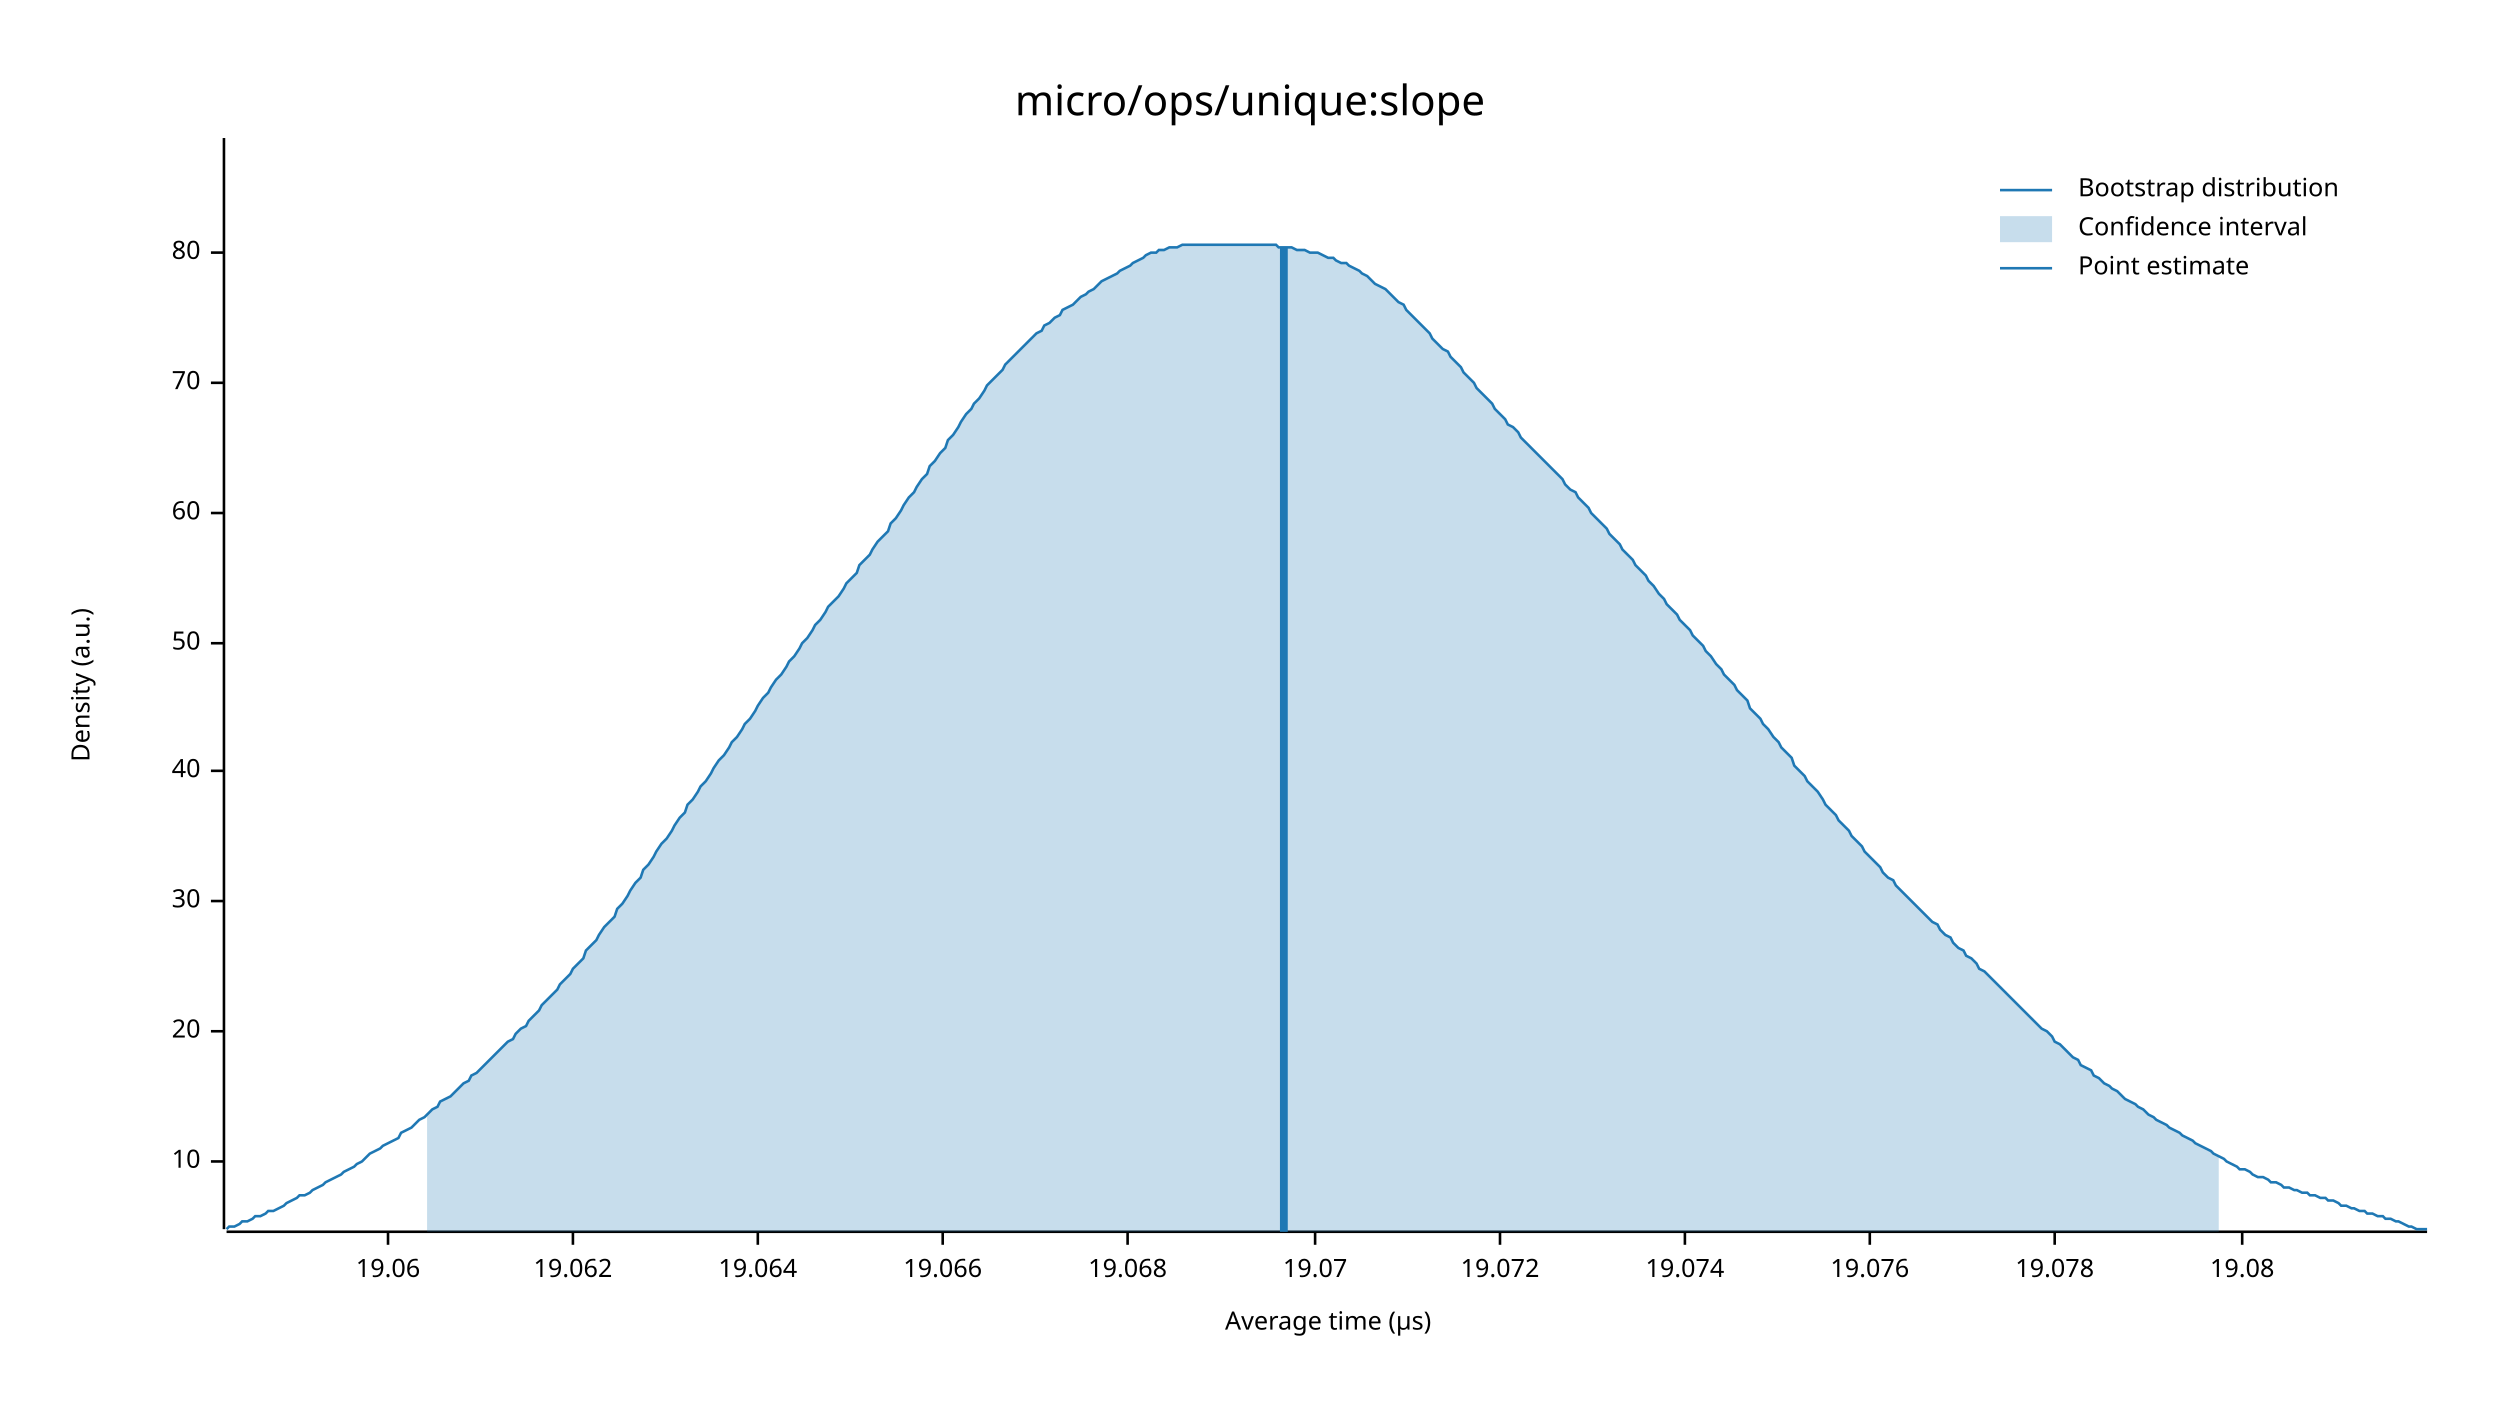
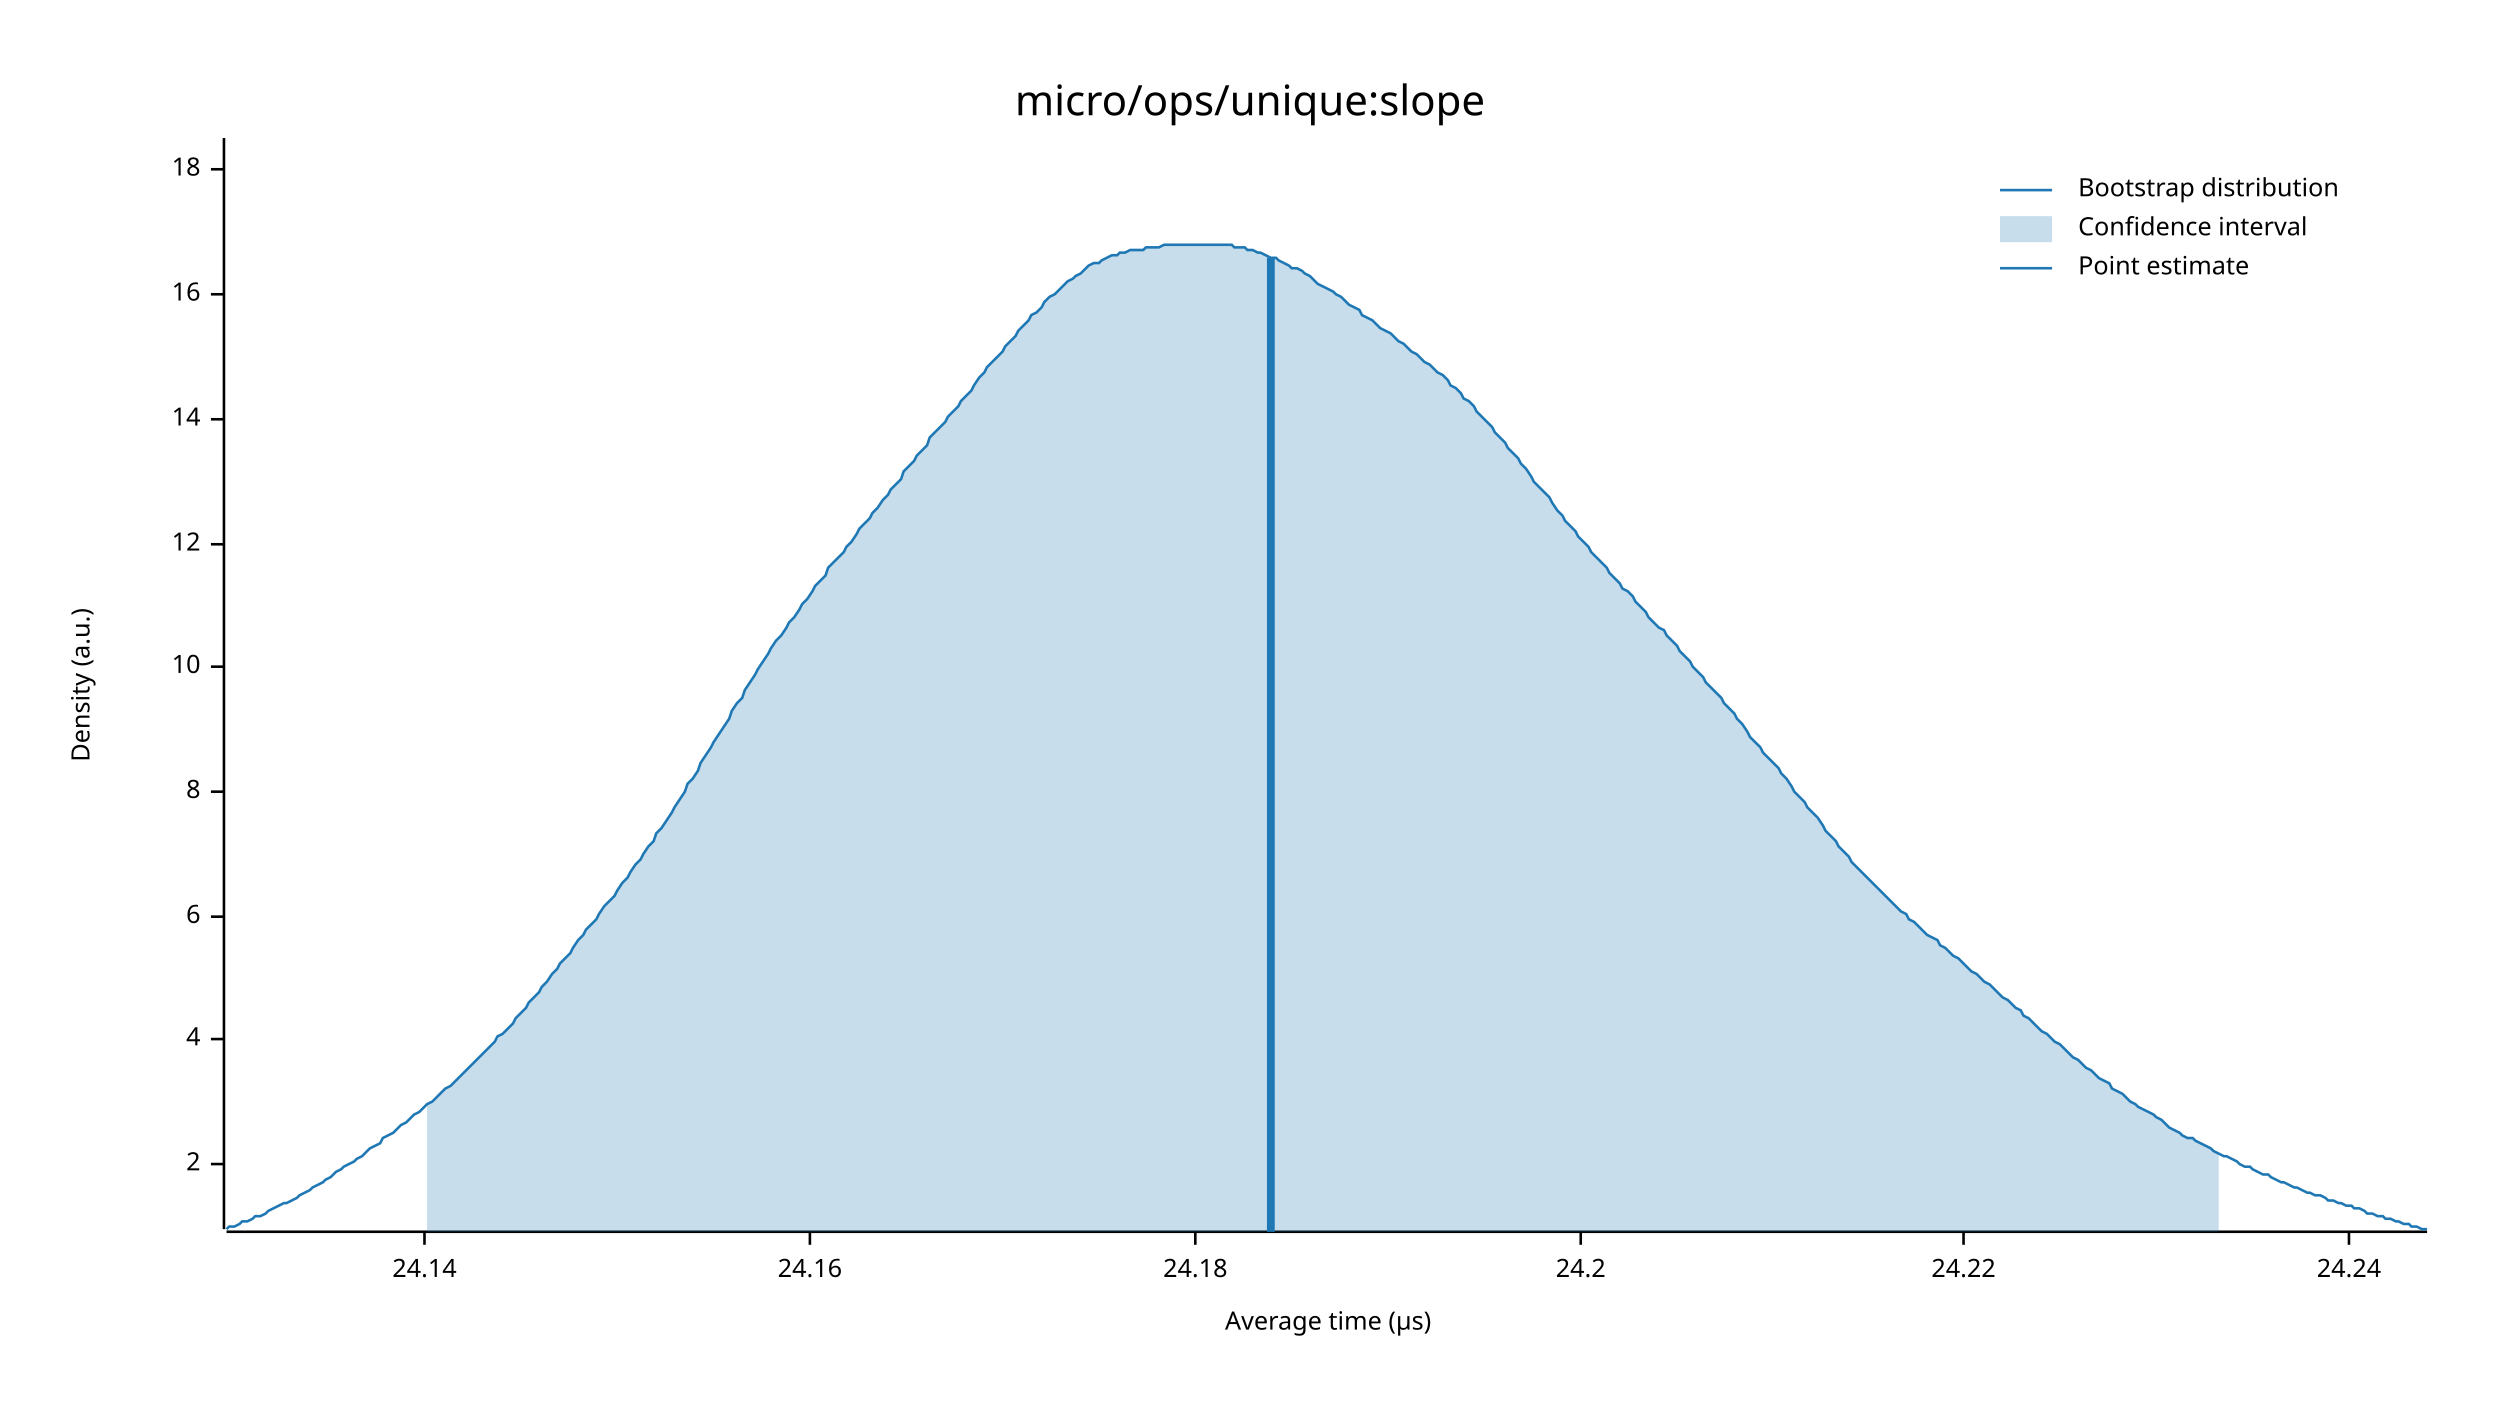
<svg xmlns="http://www.w3.org/2000/svg" width="960" height="540" viewBox="0 0 960 540">
  <text x="480" y="32" dy="0.76em" text-anchor="middle" font-family="sans-serif" font-size="16.129" opacity="1" fill="#000000">
micro/ops/unique:slope
</text>
  <text x="27" y="263" dy="0.76em" text-anchor="middle" font-family="sans-serif" font-size="9.677" opacity="1" fill="#000000" transform="rotate(270, 27, 263)">
Density (a.u.)
</text>
  <text x="510" y="513" dy="-0.5ex" text-anchor="middle" font-family="sans-serif" font-size="9.677" opacity="1" fill="#000000">
Average time (µs)
</text>
  <polyline fill="none" opacity="1" stroke="#000000" stroke-width="1" points="86,53 86,472 " />
-   <text x="77" y="446" dy="0.5ex" text-anchor="end" font-family="sans-serif" font-size="9.677" opacity="1" fill="#000000">
+   <text x="77" y="447" dy="0.5ex" text-anchor="end" font-family="sans-serif" font-size="9.677" opacity="1" fill="#000000">
+ 2
+ </text>
+   <polyline fill="none" opacity="1" stroke="#000000" stroke-width="1" points="81,447 86,447 " />
+   <text x="77" y="399" dy="0.5ex" text-anchor="end" font-family="sans-serif" font-size="9.677" opacity="1" fill="#000000">
+ 4
+ </text>
+   <polyline fill="none" opacity="1" stroke="#000000" stroke-width="1" points="81,399 86,399 " />
+   <text x="77" y="352" dy="0.5ex" text-anchor="end" font-family="sans-serif" font-size="9.677" opacity="1" fill="#000000">
+ 6
+ </text>
+   <polyline fill="none" opacity="1" stroke="#000000" stroke-width="1" points="81,352 86,352 " />
+   <text x="77" y="304" dy="0.5ex" text-anchor="end" font-family="sans-serif" font-size="9.677" opacity="1" fill="#000000">
+ 8
+ </text>
+   <polyline fill="none" opacity="1" stroke="#000000" stroke-width="1" points="81,304 86,304 " />
+   <text x="77" y="256" dy="0.5ex" text-anchor="end" font-family="sans-serif" font-size="9.677" opacity="1" fill="#000000">
10
</text>
-   <polyline fill="none" opacity="1" stroke="#000000" stroke-width="1" points="81,446 86,446 " />
-   <text x="77" y="396" dy="0.5ex" text-anchor="end" font-family="sans-serif" font-size="9.677" opacity="1" fill="#000000">
- 20
+   <polyline fill="none" opacity="1" stroke="#000000" stroke-width="1" points="81,256 86,256 " />
+   <text x="77" y="209" dy="0.5ex" text-anchor="end" font-family="sans-serif" font-size="9.677" opacity="1" fill="#000000">
+ 12
</text>
-   <polyline fill="none" opacity="1" stroke="#000000" stroke-width="1" points="81,396 86,396 " />
-   <text x="77" y="346" dy="0.5ex" text-anchor="end" font-family="sans-serif" font-size="9.677" opacity="1" fill="#000000">
- 30
+   <polyline fill="none" opacity="1" stroke="#000000" stroke-width="1" points="81,209 86,209 " />
+   <text x="77" y="161" dy="0.5ex" text-anchor="end" font-family="sans-serif" font-size="9.677" opacity="1" fill="#000000">
+ 14
</text>
-   <polyline fill="none" opacity="1" stroke="#000000" stroke-width="1" points="81,346 86,346 " />
-   <text x="77" y="296" dy="0.5ex" text-anchor="end" font-family="sans-serif" font-size="9.677" opacity="1" fill="#000000">
- 40
+   <polyline fill="none" opacity="1" stroke="#000000" stroke-width="1" points="81,161 86,161 " />
+   <text x="77" y="113" dy="0.5ex" text-anchor="end" font-family="sans-serif" font-size="9.677" opacity="1" fill="#000000">
+ 16
</text>
-   <polyline fill="none" opacity="1" stroke="#000000" stroke-width="1" points="81,296 86,296 " />
-   <text x="77" y="247" dy="0.5ex" text-anchor="end" font-family="sans-serif" font-size="9.677" opacity="1" fill="#000000">
- 50
+   <polyline fill="none" opacity="1" stroke="#000000" stroke-width="1" points="81,113 86,113 " />
+   <text x="77" y="65" dy="0.5ex" text-anchor="end" font-family="sans-serif" font-size="9.677" opacity="1" fill="#000000">
+ 18
</text>
-   <polyline fill="none" opacity="1" stroke="#000000" stroke-width="1" points="81,247 86,247 " />
-   <text x="77" y="197" dy="0.5ex" text-anchor="end" font-family="sans-serif" font-size="9.677" opacity="1" fill="#000000">
- 60
+   <polyline fill="none" opacity="1" stroke="#000000" stroke-width="1" points="81,65 86,65 " />
+   <polyline fill="none" opacity="1" stroke="#000000" stroke-width="1" points="87,473 932,473 " />
+   <text x="163" y="483" dy="0.76em" text-anchor="middle" font-family="sans-serif" font-size="9.677" opacity="1" fill="#000000">
+ 24.14
</text>
-   <polyline fill="none" opacity="1" stroke="#000000" stroke-width="1" points="81,197 86,197 " />
-   <text x="77" y="147" dy="0.5ex" text-anchor="end" font-family="sans-serif" font-size="9.677" opacity="1" fill="#000000">
- 70
+   <polyline fill="none" opacity="1" stroke="#000000" stroke-width="1" points="163,473 163,478 " />
+   <text x="311" y="483" dy="0.76em" text-anchor="middle" font-family="sans-serif" font-size="9.677" opacity="1" fill="#000000">
+ 24.16
</text>
-   <polyline fill="none" opacity="1" stroke="#000000" stroke-width="1" points="81,147 86,147 " />
-   <text x="77" y="97" dy="0.5ex" text-anchor="end" font-family="sans-serif" font-size="9.677" opacity="1" fill="#000000">
- 80
+   <polyline fill="none" opacity="1" stroke="#000000" stroke-width="1" points="311,473 311,478 " />
+   <text x="459" y="483" dy="0.76em" text-anchor="middle" font-family="sans-serif" font-size="9.677" opacity="1" fill="#000000">
+ 24.18
</text>
-   <polyline fill="none" opacity="1" stroke="#000000" stroke-width="1" points="81,97 86,97 " />
-   <polyline fill="none" opacity="1" stroke="#000000" stroke-width="1" points="87,473 932,473 " />
-   <text x="149" y="483" dy="0.76em" text-anchor="middle" font-family="sans-serif" font-size="9.677" opacity="1" fill="#000000">
- 19.06
+   <polyline fill="none" opacity="1" stroke="#000000" stroke-width="1" points="459,473 459,478 " />
+   <text x="607" y="483" dy="0.76em" text-anchor="middle" font-family="sans-serif" font-size="9.677" opacity="1" fill="#000000">
+ 24.2
</text>
-   <polyline fill="none" opacity="1" stroke="#000000" stroke-width="1" points="149,473 149,478 " />
-   <text x="220" y="483" dy="0.76em" text-anchor="middle" font-family="sans-serif" font-size="9.677" opacity="1" fill="#000000">
- 19.062
+   <polyline fill="none" opacity="1" stroke="#000000" stroke-width="1" points="607,473 607,478 " />
+   <text x="754" y="483" dy="0.76em" text-anchor="middle" font-family="sans-serif" font-size="9.677" opacity="1" fill="#000000">
+ 24.22
</text>
-   <polyline fill="none" opacity="1" stroke="#000000" stroke-width="1" points="220,473 220,478 " />
-   <text x="291" y="483" dy="0.76em" text-anchor="middle" font-family="sans-serif" font-size="9.677" opacity="1" fill="#000000">
- 19.064
+   <polyline fill="none" opacity="1" stroke="#000000" stroke-width="1" points="754,473 754,478 " />
+   <text x="902" y="483" dy="0.76em" text-anchor="middle" font-family="sans-serif" font-size="9.677" opacity="1" fill="#000000">
+ 24.24
</text>
-   <polyline fill="none" opacity="1" stroke="#000000" stroke-width="1" points="291,473 291,478 " />
-   <text x="362" y="483" dy="0.76em" text-anchor="middle" font-family="sans-serif" font-size="9.677" opacity="1" fill="#000000">
- 19.066
- </text>
-   <polyline fill="none" opacity="1" stroke="#000000" stroke-width="1" points="362,473 362,478 " />
-   <text x="433" y="483" dy="0.76em" text-anchor="middle" font-family="sans-serif" font-size="9.677" opacity="1" fill="#000000">
- 19.068
- </text>
-   <polyline fill="none" opacity="1" stroke="#000000" stroke-width="1" points="433,473 433,478 " />
-   <text x="505" y="483" dy="0.76em" text-anchor="middle" font-family="sans-serif" font-size="9.677" opacity="1" fill="#000000">
- 19.07
- </text>
-   <polyline fill="none" opacity="1" stroke="#000000" stroke-width="1" points="505,473 505,478 " />
-   <text x="576" y="483" dy="0.76em" text-anchor="middle" font-family="sans-serif" font-size="9.677" opacity="1" fill="#000000">
- 19.072
- </text>
-   <polyline fill="none" opacity="1" stroke="#000000" stroke-width="1" points="576,473 576,478 " />
-   <text x="647" y="483" dy="0.76em" text-anchor="middle" font-family="sans-serif" font-size="9.677" opacity="1" fill="#000000">
- 19.074
- </text>
-   <polyline fill="none" opacity="1" stroke="#000000" stroke-width="1" points="647,473 647,478 " />
-   <text x="718" y="483" dy="0.76em" text-anchor="middle" font-family="sans-serif" font-size="9.677" opacity="1" fill="#000000">
- 19.076
- </text>
-   <polyline fill="none" opacity="1" stroke="#000000" stroke-width="1" points="718,473 718,478 " />
-   <text x="789" y="483" dy="0.76em" text-anchor="middle" font-family="sans-serif" font-size="9.677" opacity="1" fill="#000000">
- 19.078
- </text>
-   <polyline fill="none" opacity="1" stroke="#000000" stroke-width="1" points="789,473 789,478 " />
-   <text x="861" y="483" dy="0.76em" text-anchor="middle" font-family="sans-serif" font-size="9.677" opacity="1" fill="#000000">
- 19.08
- </text>
-   <polyline fill="none" opacity="1" stroke="#000000" stroke-width="1" points="861,473 861,478 " />
-   <polyline fill="none" opacity="1" stroke="#1F78B4" stroke-width="1" points="87,472 88,471 90,471 92,470 93,469 95,469 97,468 98,467 100,467 102,466 103,465 105,465 107,464 109,463 110,462 112,461 114,460 115,459 117,459 119,458 120,457 122,456 124,455 125,454 127,453 129,452 131,451 132,450 134,449 136,448 137,447 139,446 141,444 142,443 144,442 146,441 147,440 149,439 151,438 153,437 154,435 156,434 158,433 159,432 161,430 163,429 164,428 166,426 168,425 169,423 171,422 173,421 175,419 176,418 178,416 180,415 181,413 183,412 185,410 186,409 188,407 190,405 191,404 193,402 195,400 197,399 198,397 200,395 202,394 203,392 205,390 207,388 208,386 210,384 212,382 214,380 215,378 217,376 219,374 220,372 222,370 224,368 225,365 227,363 229,361 230,359 232,356 234,354 236,352 237,349 239,347 241,344 242,342 244,339 246,337 247,334 249,332 251,329 252,327 254,324 256,322 258,319 259,317 261,314 263,312 264,309 266,307 268,304 269,302 271,300 273,297 274,295 276,292 278,290 280,287 281,285 283,283 285,280 286,278 288,276 290,273 291,271 293,268 295,266 296,264 298,261 300,259 302,256 303,254 305,252 307,249 308,247 310,245 312,242 313,240 315,238 317,235 318,233 320,231 322,229 324,226 325,224 327,222 329,220 330,217 332,215 334,213 335,211 337,208 339,206 341,204 342,201 344,199 346,196 347,194 349,191 351,189 352,187 354,184 356,182 357,179 359,177 361,174 363,172 364,169 366,167 368,164 369,162 371,159 373,157 374,155 376,153 378,150 379,148 381,146 383,144 385,142 386,140 388,138 390,136 391,135 393,133 395,131 396,130 398,128 400,127 401,125 403,124 405,122 407,121 408,119 410,118 412,117 413,116 415,114 417,113 418,112 420,111 422,109 423,108 425,107 427,106 429,105 430,104 432,103 434,102 435,101 437,100 439,99 440,98 442,97 444,97 445,96 447,96 449,95 451,95 452,95 454,94 456,94 457,94 459,94 461,94 462,94 464,94 466,94 468,94 469,94 471,94 473,94 474,94 476,94 478,94 479,94 481,94 483,94 484,94 486,94 488,94 490,94 491,95 493,95 495,95 496,95 498,96 500,96 501,96 503,97 505,97 506,97 508,98 510,99 512,99 513,100 515,101 517,101 518,102 520,103 522,104 523,105 525,106 527,108 528,109 530,110 532,111 534,113 535,114 537,116 539,117 540,119 542,121 544,123 545,124 547,126 549,128 550,130 552,132 554,134 556,135 557,137 559,139 561,141 562,143 564,145 566,147 567,149 569,151 571,153 573,155 574,157 576,159 578,161 579,163 581,164 583,166 584,168 586,170 588,172 589,173 591,175 593,177 595,179 596,180 598,182 600,184 601,186 603,188 605,189 606,191 608,193 610,195 611,197 613,199 615,201 617,203 618,205 620,207 622,209 623,211 625,213 627,215 628,217 630,219 632,221 633,223 635,225 637,228 639,230 640,232 642,234 644,236 645,238 647,240 649,242 650,244 652,246 654,248 655,250 657,252 659,255 661,257 662,259 664,261 666,263 667,265 669,267 671,269 672,272 674,274 676,276 677,278 679,280 681,283 683,285 684,287 686,289 688,291 689,294 691,296 693,298 694,300 696,302 698,304 700,307 701,309 703,311 705,313 706,315 708,317 710,319 711,321 713,323 715,325 716,327 718,329 720,331 722,333 723,335 725,337 727,338 728,340 730,342 732,344 733,345 735,347 737,349 738,350 740,352 742,354 744,355 745,357 747,359 749,360 750,362 752,364 754,365 755,367 757,368 759,370 760,372 762,373 764,375 766,377 767,378 769,380 771,382 772,383 774,385 776,387 777,388 779,390 781,392 782,393 784,395 786,396 788,398 789,400 791,401 793,403 794,404 796,406 798,407 799,409 801,410 803,411 804,413 806,414 808,416 810,417 811,418 813,419 815,421 816,422 818,423 820,424 821,425 823,426 825,428 827,429 828,430 830,431 832,432 833,433 835,434 837,435 838,436 840,437 842,438 843,439 845,440 847,441 849,442 850,443 852,444 854,445 855,446 857,447 859,448 860,449 862,449 864,450 865,451 867,452 869,452 871,453 872,454 874,454 876,455 877,456 879,456 881,457 882,457 884,458 886,458 887,459 889,459 891,460 893,460 894,461 896,461 898,462 899,463 901,463 903,464 904,464 906,465 908,465 909,466 911,466 913,467 915,467 916,468 918,468 920,469 921,469 923,470 925,471 926,471 928,472 930,472 932,472 " />
-   <polygon opacity="0.25" fill="#1F78B4" points="164,428 166,426 168,425 169,423 171,422 173,421 175,419 176,418 178,416 180,415 181,413 183,412 185,410 186,409 188,407 190,405 191,404 193,402 195,400 197,399 198,397 200,395 202,394 203,392 205,390 207,388 208,386 210,384 212,382 214,380 215,378 217,376 219,374 220,372 222,370 224,368 225,365 227,363 229,361 230,359 232,356 234,354 236,352 237,349 239,347 241,344 242,342 244,339 246,337 247,334 249,332 251,329 252,327 254,324 256,322 258,319 259,317 261,314 263,312 264,309 266,307 268,304 269,302 271,300 273,297 274,295 276,292 278,290 280,287 281,285 283,283 285,280 286,278 288,276 290,273 291,271 293,268 295,266 296,264 298,261 300,259 302,256 303,254 305,252 307,249 308,247 310,245 312,242 313,240 315,238 317,235 318,233 320,231 322,229 324,226 325,224 327,222 329,220 330,217 332,215 334,213 335,211 337,208 339,206 341,204 342,201 344,199 346,196 347,194 349,191 351,189 352,187 354,184 356,182 357,179 359,177 361,174 363,172 364,169 366,167 368,164 369,162 371,159 373,157 374,155 376,153 378,150 379,148 381,146 383,144 385,142 386,140 388,138 390,136 391,135 393,133 395,131 396,130 398,128 400,127 401,125 403,124 405,122 407,121 408,119 410,118 412,117 413,116 415,114 417,113 418,112 420,111 422,109 423,108 425,107 427,106 429,105 430,104 432,103 434,102 435,101 437,100 439,99 440,98 442,97 444,97 445,96 447,96 449,95 451,95 452,95 454,94 456,94 457,94 459,94 461,94 462,94 464,94 466,94 468,94 469,94 471,94 473,94 474,94 476,94 478,94 479,94 481,94 483,94 484,94 486,94 488,94 490,94 491,95 493,95 495,95 496,95 498,96 500,96 501,96 503,97 505,97 506,97 508,98 510,99 512,99 513,100 515,101 517,101 518,102 520,103 522,104 523,105 525,106 527,108 528,109 530,110 532,111 534,113 535,114 537,116 539,117 540,119 542,121 544,123 545,124 547,126 549,128 550,130 552,132 554,134 556,135 557,137 559,139 561,141 562,143 564,145 566,147 567,149 569,151 571,153 573,155 574,157 576,159 578,161 579,163 581,164 583,166 584,168 586,170 588,172 589,173 591,175 593,177 595,179 596,180 598,182 600,184 601,186 603,188 605,189 606,191 608,193 610,195 611,197 613,199 615,201 617,203 618,205 620,207 622,209 623,211 625,213 627,215 628,217 630,219 632,221 633,223 635,225 637,228 639,230 640,232 642,234 644,236 645,238 647,240 649,242 650,244 652,246 654,248 655,250 657,252 659,255 661,257 662,259 664,261 666,263 667,265 669,267 671,269 672,272 674,274 676,276 677,278 679,280 681,283 683,285 684,287 686,289 688,291 689,294 691,296 693,298 694,300 696,302 698,304 700,307 701,309 703,311 705,313 706,315 708,317 710,319 711,321 713,323 715,325 716,327 718,329 720,331 722,333 723,335 725,337 727,338 728,340 730,342 732,344 733,345 735,347 737,349 738,350 740,352 742,354 744,355 745,357 747,359 749,360 750,362 752,364 754,365 755,367 757,368 759,370 760,372 762,373 764,375 766,377 767,378 769,380 771,382 772,383 774,385 776,387 777,388 779,390 781,392 782,393 784,395 786,396 788,398 789,400 791,401 793,403 794,404 796,406 798,407 799,409 801,410 803,411 804,413 806,414 808,416 810,417 811,418 813,419 815,421 816,422 818,423 820,424 821,425 823,426 825,428 827,429 828,430 830,431 832,432 833,433 835,434 837,435 838,436 840,437 842,438 843,439 845,440 847,441 849,442 850,443 852,444 852,473 164,473 " />
-   <polyline fill="none" opacity="1" stroke="#1F78B4" stroke-width="3" points="493,473 493,95 " />
+   <polyline fill="none" opacity="1" stroke="#000000" stroke-width="1" points="902,473 902,478 " />
+   <polyline fill="none" opacity="1" stroke="#1F78B4" stroke-width="1" points="87,472 88,471 90,471 92,470 93,469 95,469 97,468 98,467 100,467 102,466 103,465 105,464 107,463 109,462 110,462 112,461 114,460 115,459 117,458 119,457 120,456 122,455 124,454 125,453 127,452 129,450 131,449 132,448 134,447 136,446 137,445 139,444 141,442 142,441 144,440 146,439 147,437 149,436 151,435 153,433 154,432 156,431 158,429 159,428 161,427 163,425 164,424 166,423 168,421 169,420 171,418 173,417 175,415 176,414 178,412 180,410 181,409 183,407 185,405 186,404 188,402 190,400 191,398 193,397 195,395 197,393 198,391 200,389 202,387 203,385 205,383 207,381 208,379 210,377 212,374 214,372 215,370 217,368 219,366 220,364 222,361 224,359 225,357 227,355 229,353 230,351 232,348 234,346 236,344 237,342 239,339 241,337 242,335 244,332 246,330 247,328 249,325 251,323 252,320 254,318 256,315 258,312 259,310 261,307 263,304 264,301 266,299 268,296 269,293 271,290 273,287 274,285 276,282 278,279 280,276 281,273 283,270 285,268 286,265 288,262 290,259 291,257 293,254 295,251 296,249 298,246 300,244 302,241 303,239 305,237 307,234 308,232 310,230 312,227 313,225 315,223 317,221 318,218 320,216 322,214 324,212 325,210 327,208 329,205 330,203 332,201 334,199 335,197 337,195 339,192 341,190 342,188 344,186 346,184 347,181 349,179 351,177 352,175 354,173 356,171 357,168 359,166 361,164 363,162 364,160 366,158 368,156 369,154 371,152 373,150 374,148 376,145 378,143 379,141 381,139 383,137 385,135 386,133 388,131 390,129 391,127 393,125 395,123 396,121 398,120 400,118 401,116 403,114 405,113 407,111 408,110 410,108 412,107 413,106 415,105 417,103 418,102 420,101 422,101 423,100 425,99 427,98 429,98 430,97 432,97 434,96 435,96 437,96 439,96 440,95 442,95 444,95 445,95 447,94 449,94 451,94 452,94 454,94 456,94 457,94 459,94 461,94 462,94 464,94 466,94 468,94 469,94 471,94 473,94 474,95 476,95 478,95 479,96 481,96 483,97 484,97 486,98 488,99 490,99 491,100 493,101 495,102 496,103 498,103 500,104 501,105 503,106 505,108 506,109 508,110 510,111 512,112 513,113 515,114 517,116 518,117 520,118 522,119 523,121 525,122 527,123 528,124 530,126 532,127 534,128 535,129 537,131 539,132 540,133 542,135 544,136 545,137 547,139 549,140 550,141 552,143 554,144 556,146 557,148 559,149 561,151 562,153 564,154 566,156 567,158 569,160 571,162 573,164 574,166 576,168 578,170 579,172 581,174 583,176 584,178 586,180 588,183 589,185 591,187 593,189 595,191 596,193 598,196 600,198 601,200 603,202 605,204 606,206 608,208 610,210 611,212 613,214 615,216 617,218 618,220 620,222 622,224 623,226 625,227 627,229 628,231 630,233 632,235 633,237 635,239 637,241 639,242 640,244 642,246 644,248 645,250 647,252 649,254 650,256 652,258 654,260 655,262 657,264 659,266 661,268 662,270 664,272 666,274 667,276 669,278 671,281 672,283 674,285 676,287 677,289 679,291 681,293 683,295 684,297 686,299 688,302 689,304 691,306 693,308 694,310 696,312 698,314 700,317 701,319 703,321 705,323 706,325 708,327 710,329 711,331 713,333 715,335 716,336 718,338 720,340 722,342 723,343 725,345 727,347 728,348 730,350 732,351 733,353 735,354 737,356 738,357 740,359 742,360 744,361 745,363 747,364 749,366 750,367 752,368 754,370 755,371 757,373 759,374 760,375 762,377 764,378 766,380 767,381 769,383 771,384 772,385 774,387 776,388 777,390 779,391 781,393 782,394 784,396 786,397 788,399 789,400 791,401 793,403 794,404 796,406 798,407 799,408 801,410 803,411 804,412 806,414 808,415 810,416 811,418 813,419 815,420 816,421 818,423 820,424 821,425 823,426 825,427 827,428 828,429 830,430 832,432 833,433 835,434 837,435 838,436 840,437 842,437 843,438 845,439 847,440 849,441 850,442 852,443 854,444 855,444 857,445 859,446 860,447 862,448 864,448 865,449 867,450 869,451 871,451 872,452 874,453 876,454 877,454 879,455 881,456 882,456 884,457 886,458 887,458 889,459 891,459 893,460 894,461 896,461 898,462 899,462 901,463 903,463 904,464 906,464 908,465 909,466 911,466 913,467 915,467 916,468 918,468 920,469 921,469 923,470 925,470 926,471 928,471 930,472 932,472 " />
+   <polygon opacity="0.25" fill="#1F78B4" points="164,424 166,423 168,421 169,420 171,418 173,417 175,415 176,414 178,412 180,410 181,409 183,407 185,405 186,404 188,402 190,400 191,398 193,397 195,395 197,393 198,391 200,389 202,387 203,385 205,383 207,381 208,379 210,377 212,374 214,372 215,370 217,368 219,366 220,364 222,361 224,359 225,357 227,355 229,353 230,351 232,348 234,346 236,344 237,342 239,339 241,337 242,335 244,332 246,330 247,328 249,325 251,323 252,320 254,318 256,315 258,312 259,310 261,307 263,304 264,301 266,299 268,296 269,293 271,290 273,287 274,285 276,282 278,279 280,276 281,273 283,270 285,268 286,265 288,262 290,259 291,257 293,254 295,251 296,249 298,246 300,244 302,241 303,239 305,237 307,234 308,232 310,230 312,227 313,225 315,223 317,221 318,218 320,216 322,214 324,212 325,210 327,208 329,205 330,203 332,201 334,199 335,197 337,195 339,192 341,190 342,188 344,186 346,184 347,181 349,179 351,177 352,175 354,173 356,171 357,168 359,166 361,164 363,162 364,160 366,158 368,156 369,154 371,152 373,150 374,148 376,145 378,143 379,141 381,139 383,137 385,135 386,133 388,131 390,129 391,127 393,125 395,123 396,121 398,120 400,118 401,116 403,114 405,113 407,111 408,110 410,108 412,107 413,106 415,105 417,103 418,102 420,101 422,101 423,100 425,99 427,98 429,98 430,97 432,97 434,96 435,96 437,96 439,96 440,95 442,95 444,95 445,95 447,94 449,94 451,94 452,94 454,94 456,94 457,94 459,94 461,94 462,94 464,94 466,94 468,94 469,94 471,94 473,94 474,95 476,95 478,95 479,96 481,96 483,97 484,97 486,98 488,99 490,99 491,100 493,101 495,102 496,103 498,103 500,104 501,105 503,106 505,108 506,109 508,110 510,111 512,112 513,113 515,114 517,116 518,117 520,118 522,119 523,121 525,122 527,123 528,124 530,126 532,127 534,128 535,129 537,131 539,132 540,133 542,135 544,136 545,137 547,139 549,140 550,141 552,143 554,144 556,146 557,148 559,149 561,151 562,153 564,154 566,156 567,158 569,160 571,162 573,164 574,166 576,168 578,170 579,172 581,174 583,176 584,178 586,180 588,183 589,185 591,187 593,189 595,191 596,193 598,196 600,198 601,200 603,202 605,204 606,206 608,208 610,210 611,212 613,214 615,216 617,218 618,220 620,222 622,224 623,226 625,227 627,229 628,231 630,233 632,235 633,237 635,239 637,241 639,242 640,244 642,246 644,248 645,250 647,252 649,254 650,256 652,258 654,260 655,262 657,264 659,266 661,268 662,270 664,272 666,274 667,276 669,278 671,281 672,283 674,285 676,287 677,289 679,291 681,293 683,295 684,297 686,299 688,302 689,304 691,306 693,308 694,310 696,312 698,314 700,317 701,319 703,321 705,323 706,325 708,327 710,329 711,331 713,333 715,335 716,336 718,338 720,340 722,342 723,343 725,345 727,347 728,348 730,350 732,351 733,353 735,354 737,356 738,357 740,359 742,360 744,361 745,363 747,364 749,366 750,367 752,368 754,370 755,371 757,373 759,374 760,375 762,377 764,378 766,380 767,381 769,383 771,384 772,385 774,387 776,388 777,390 779,391 781,393 782,394 784,396 786,397 788,399 789,400 791,401 793,403 794,404 796,406 798,407 799,408 801,410 803,411 804,412 806,414 808,415 810,416 811,418 813,419 815,420 816,421 818,423 820,424 821,425 823,426 825,427 827,428 828,429 830,430 832,432 833,433 835,434 837,435 838,436 840,437 842,437 843,438 845,439 847,440 849,441 850,442 852,443 852,473 164,473 " />
+   <polyline fill="none" opacity="1" stroke="#1F78B4" stroke-width="3" points="488,473 488,99 " />
  <text x="798" y="68" dy="0.76em" text-anchor="start" font-family="sans-serif" font-size="9.677" opacity="1" fill="#000000">
Bootstrap distribution
</text>
  <text x="798" y="83" dy="0.76em" text-anchor="start" font-family="sans-serif" font-size="9.677" opacity="1" fill="#000000">
Confidence interval
</text>
  <text x="798" y="98" dy="0.76em" text-anchor="start" font-family="sans-serif" font-size="9.677" opacity="1" fill="#000000">
Point estimate
</text>
  <polyline fill="none" opacity="1" stroke="#1F78B4" stroke-width="1" points="768,73 788,73 " />
  <rect x="768" y="83" width="20" height="10" opacity="0.25" fill="#1F78B4" stroke="none" />
  <polyline fill="none" opacity="1" stroke="#1F78B4" stroke-width="1" points="768,103 788,103 " />
</svg>
